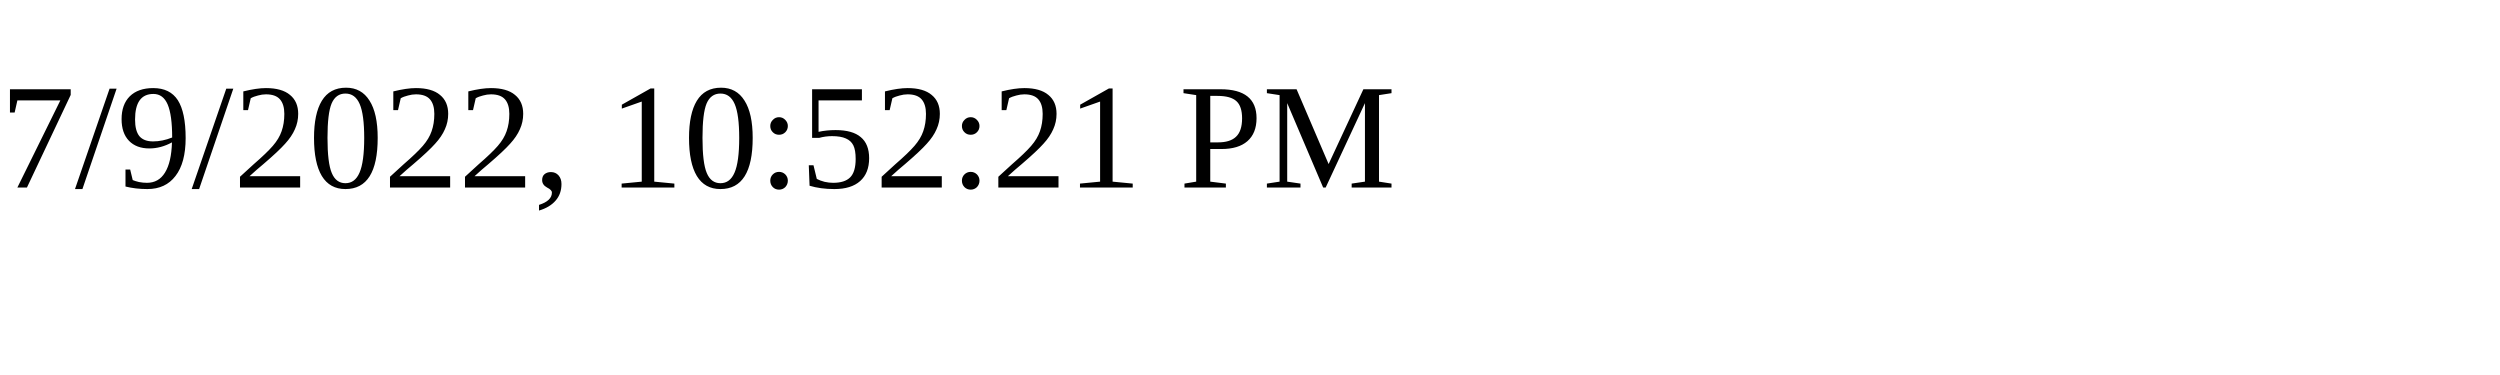
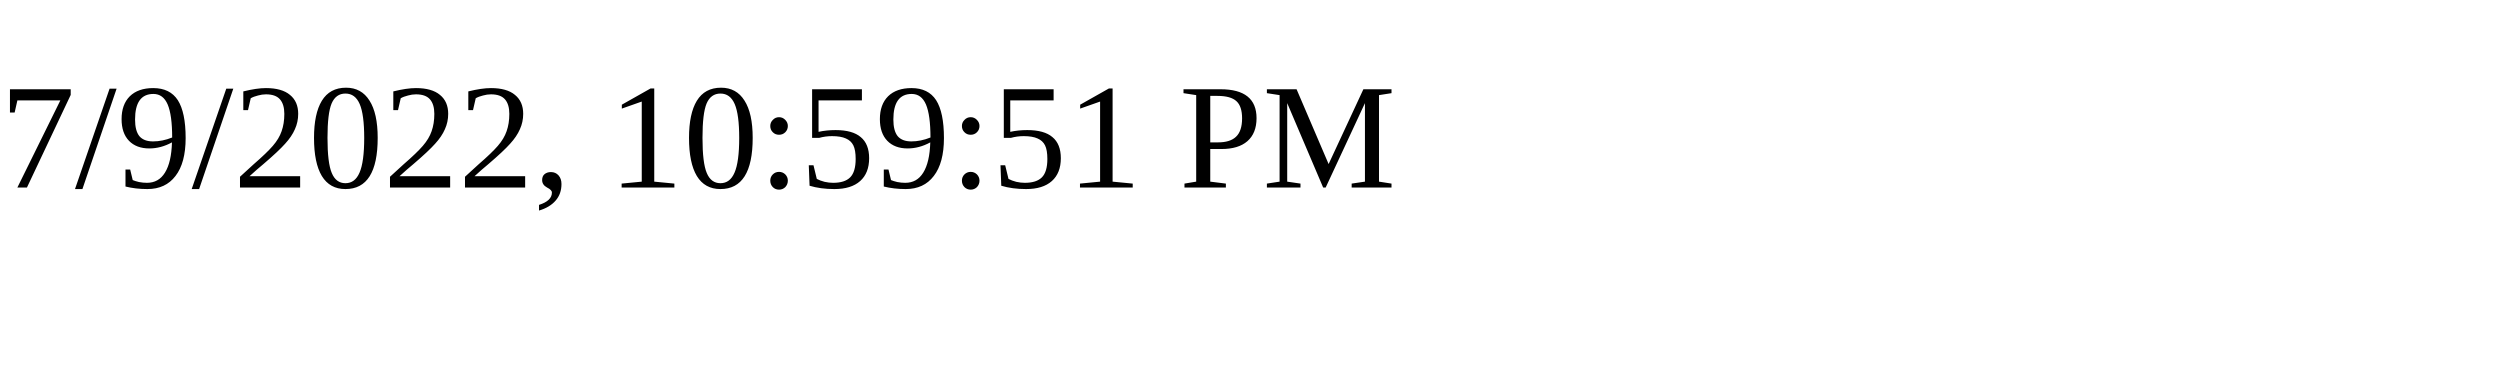
<svg xmlns="http://www.w3.org/2000/svg" height="30" width="200">
-   <text x="0" y="15">7/9/2022, 10:52:21 PM</text>
+   <text x="0" y="15">7/9/2022, 10:59:51 PM</text>
</svg>
